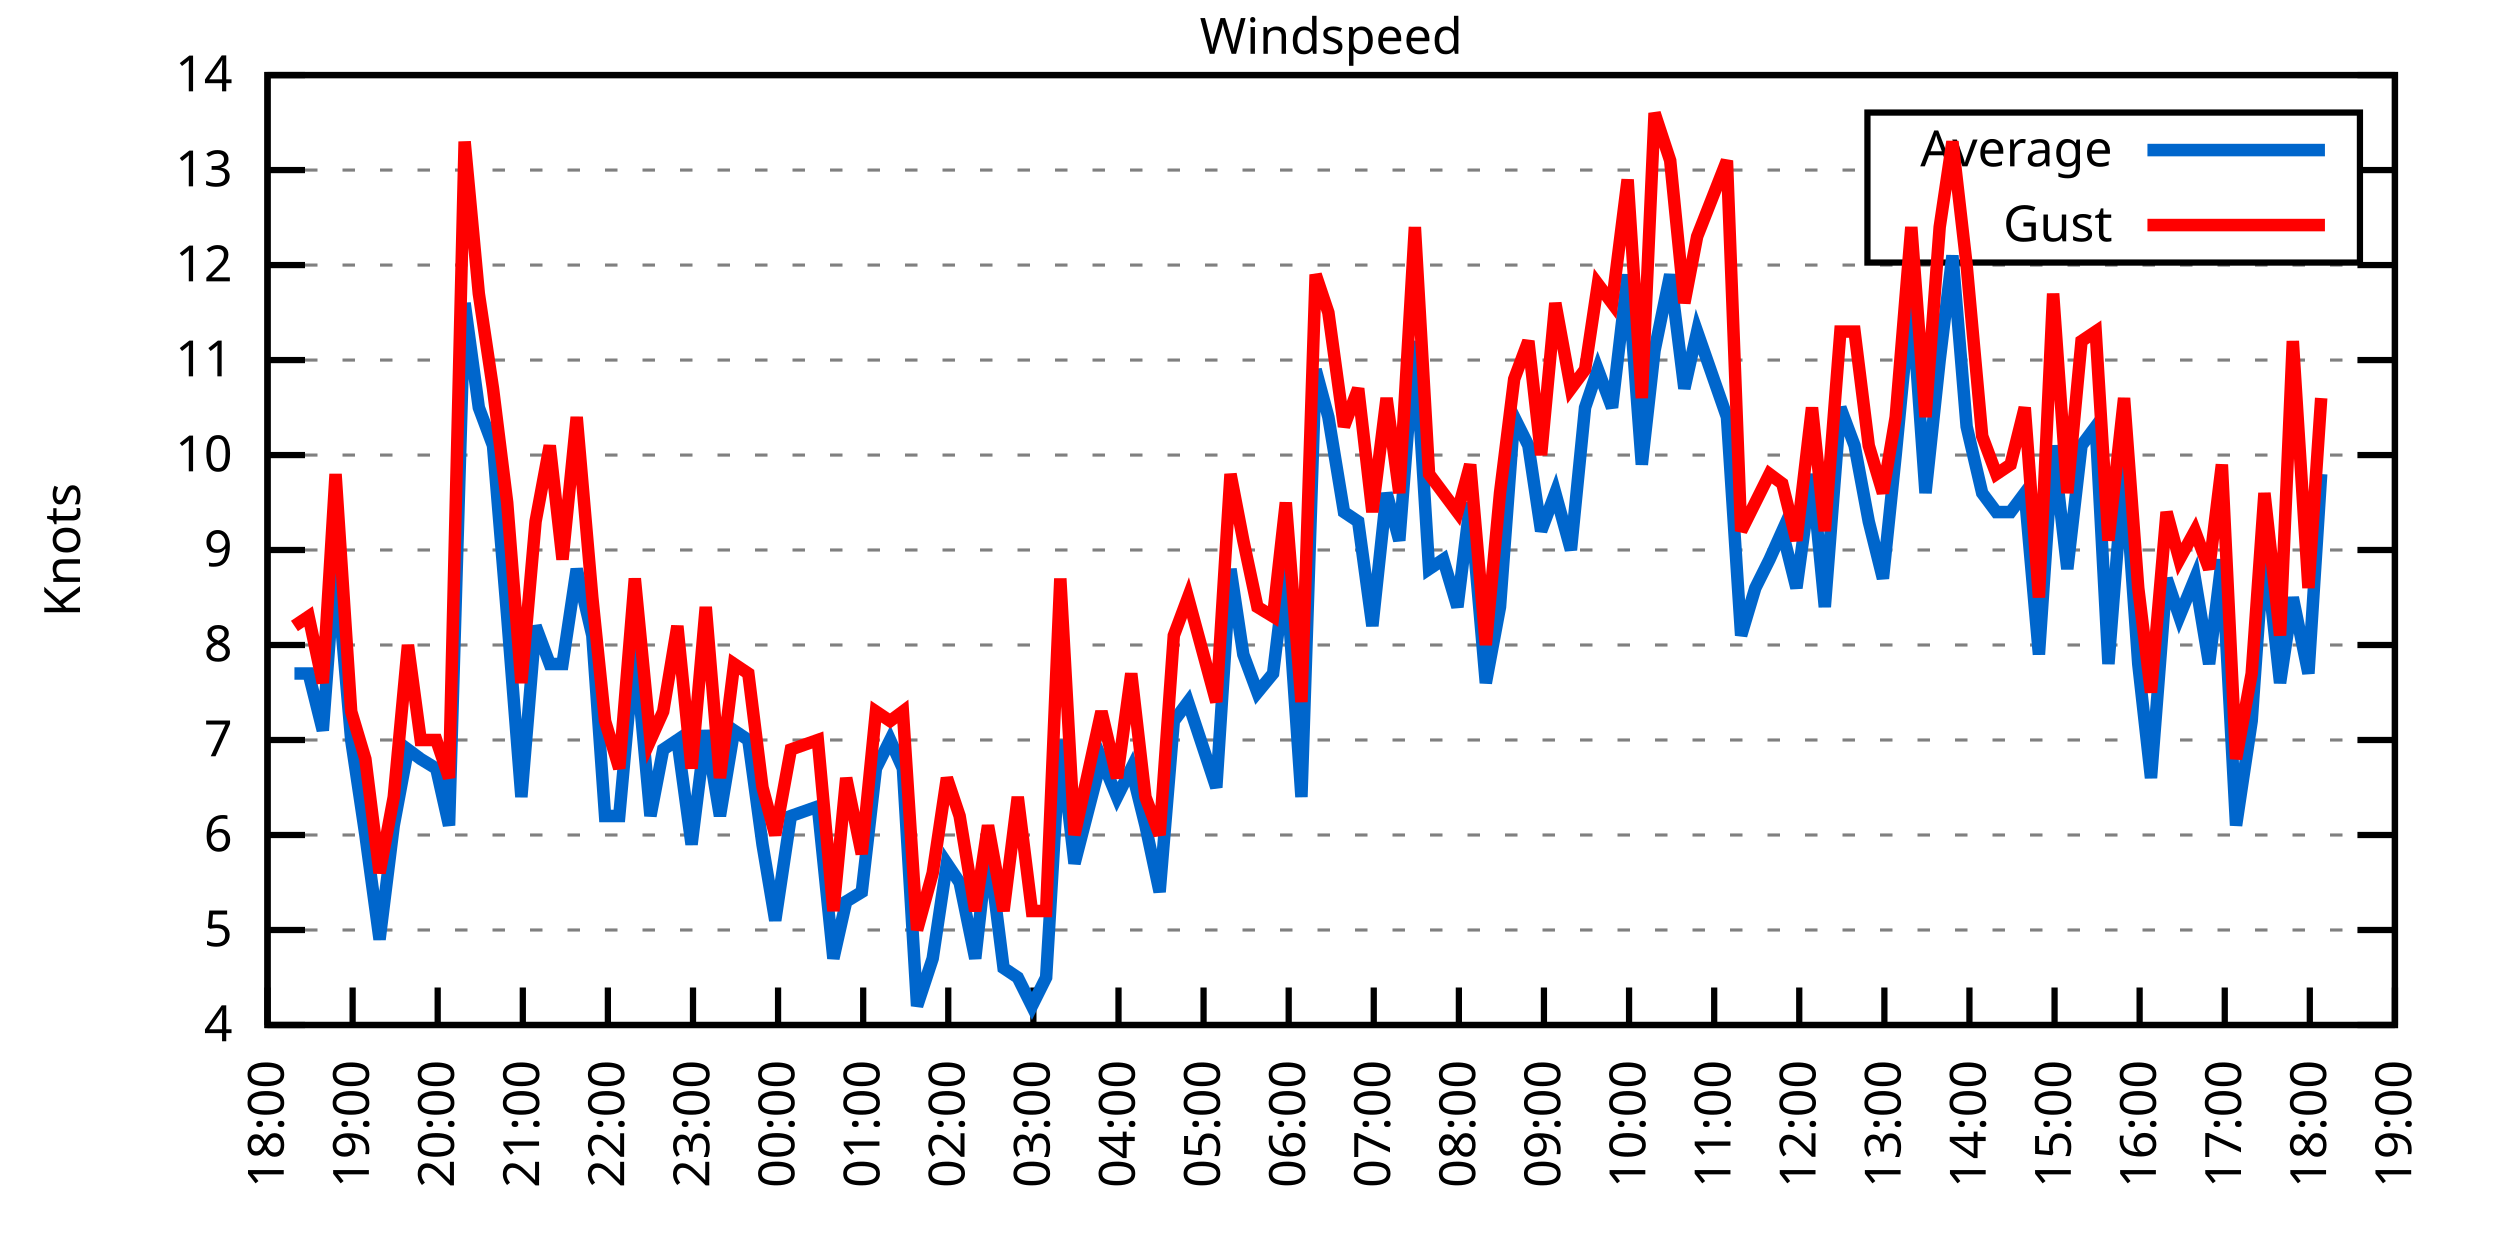
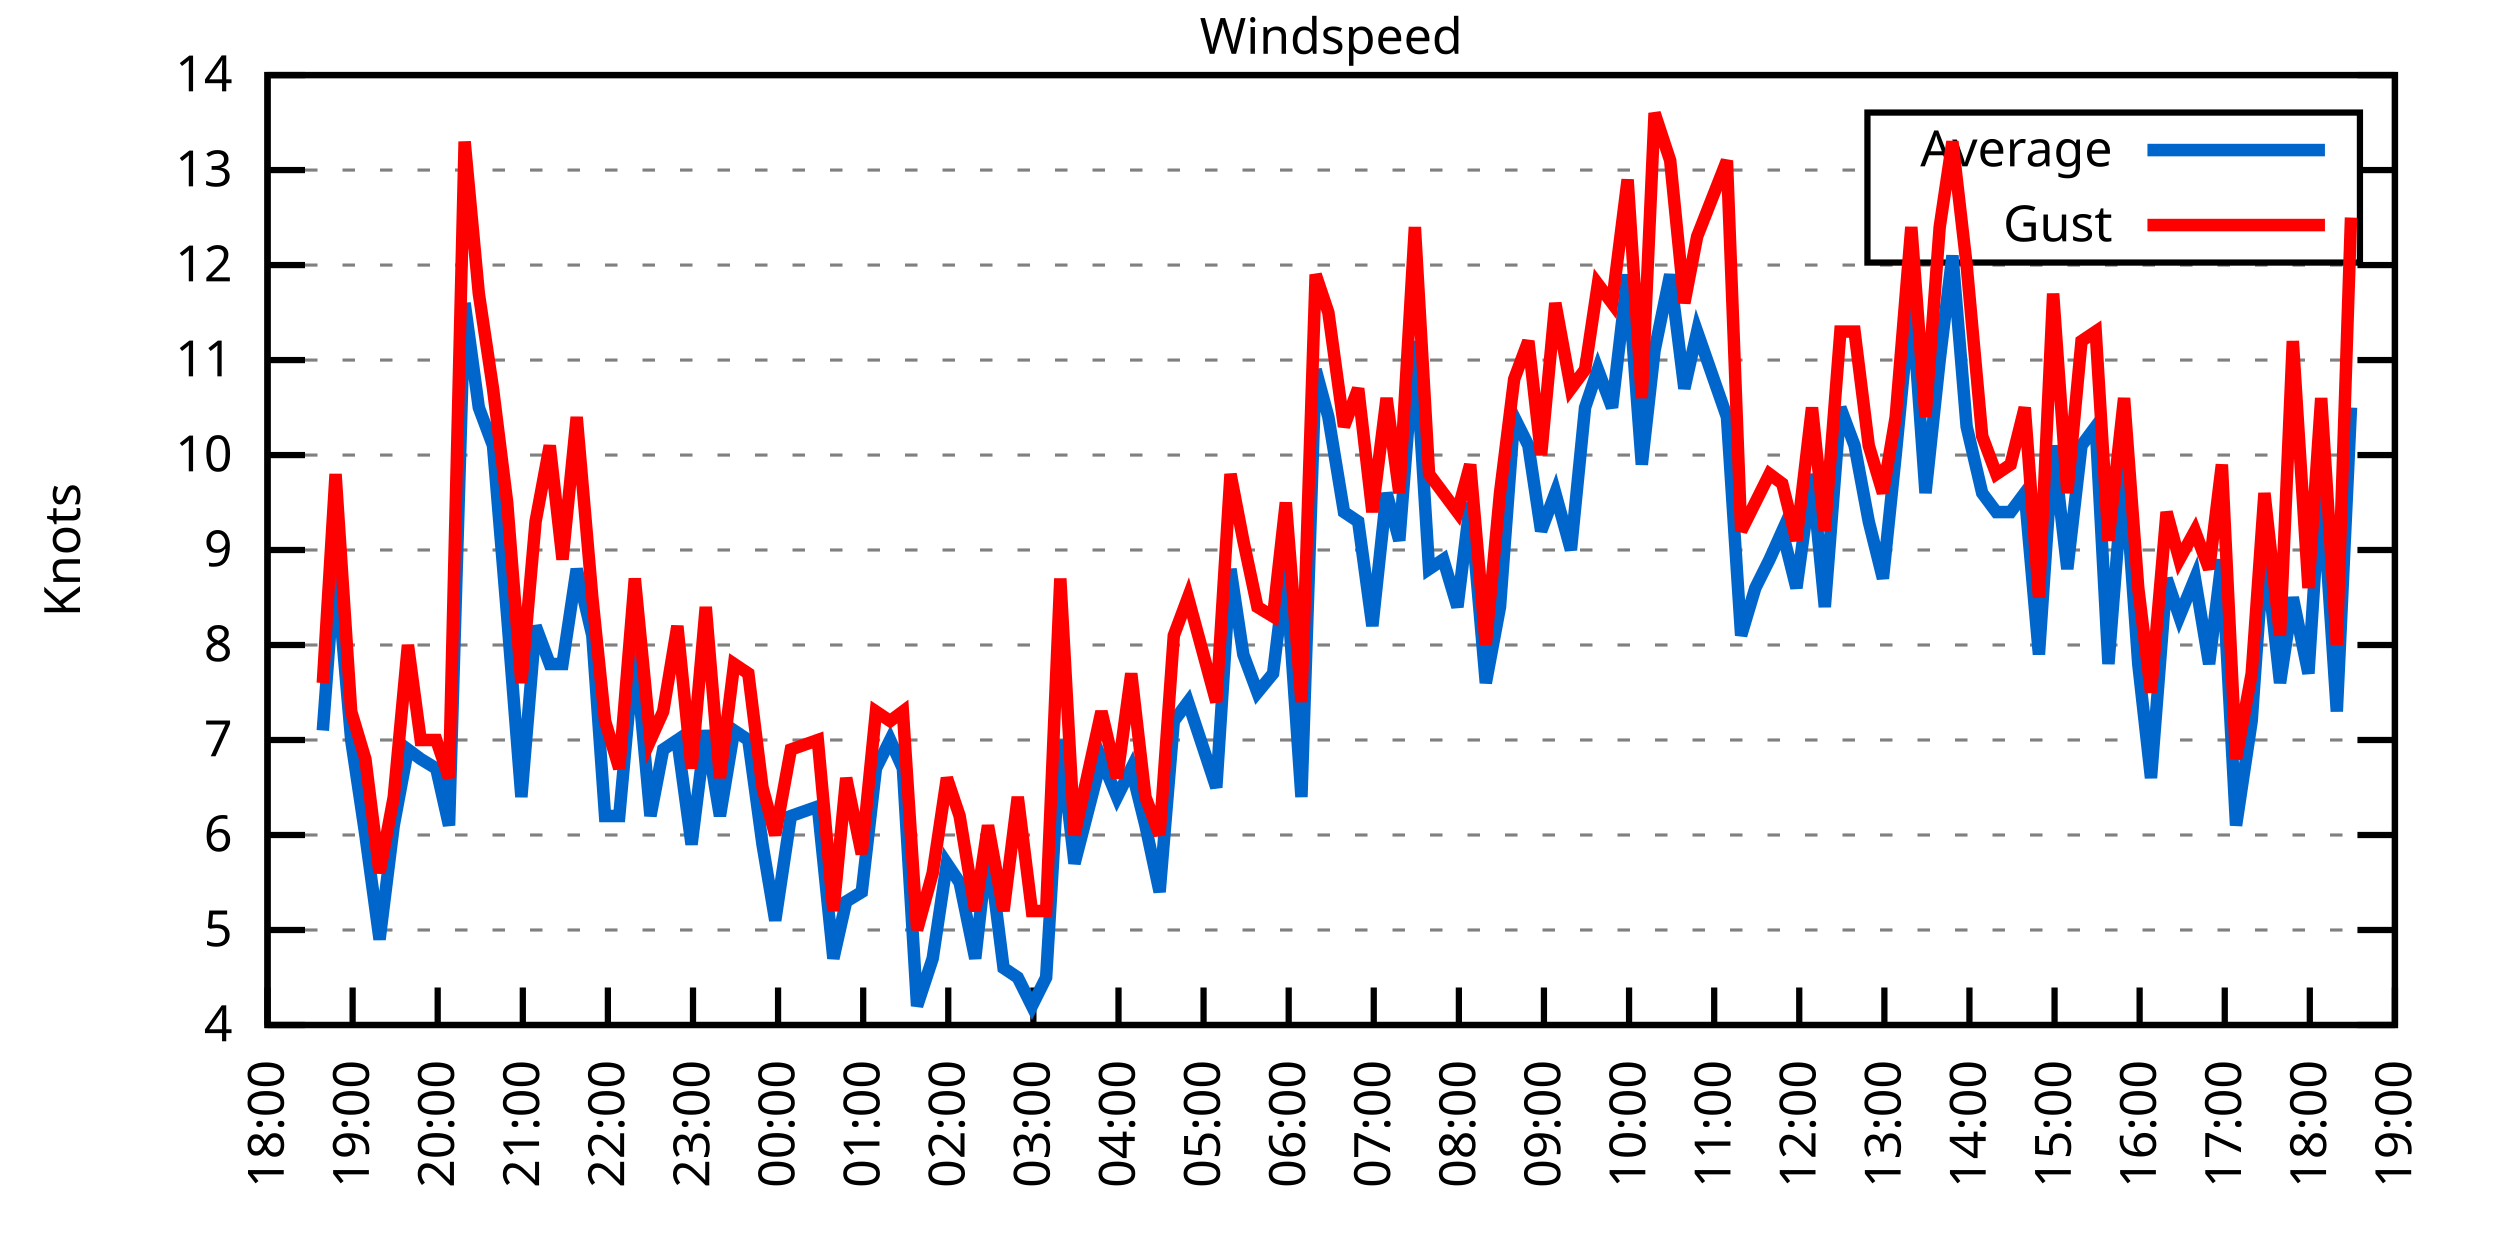
<svg xmlns="http://www.w3.org/2000/svg" xmlns:xlink="http://www.w3.org/1999/xlink" width="400" height="200" viewBox="0 0 400 200">
  <g id="gnuplot_canvas">
    <rect x="0" y="0" width="400" height="200" fill="none" />
    <defs>
      <circle id="gpDot" r="0.5" stroke-width="0.5" stroke="currentColor" />
      <path id="gpPt0" stroke-width="0.333" stroke="currentColor" d="M-1,0 h2 M0,-1 v2" />
      <path id="gpPt1" stroke-width="0.333" stroke="currentColor" d="M-1,-1 L1,1 M1,-1 L-1,1" />
      <path id="gpPt2" stroke-width="0.333" stroke="currentColor" d="M-1,0 L1,0 M0,-1 L0,1 M-1,-1 L1,1 M-1,1 L1,-1" />
      <rect id="gpPt3" stroke-width="0.333" stroke="currentColor" x="-1" y="-1" width="2" height="2" />
      <rect id="gpPt4" stroke-width="0.333" stroke="currentColor" fill="currentColor" x="-1" y="-1" width="2" height="2" />
      <circle id="gpPt5" stroke-width="0.333" stroke="currentColor" cx="0" cy="0" r="1" />
      <use xlink:href="#gpPt5" id="gpPt6" fill="currentColor" stroke="none" />
      <path id="gpPt7" stroke-width="0.333" stroke="currentColor" d="M0,-1.33 L-1.33,0.67 L1.33,0.67 z" />
      <use xlink:href="#gpPt7" id="gpPt8" fill="currentColor" stroke="none" />
      <use xlink:href="#gpPt7" id="gpPt9" stroke="currentColor" transform="rotate(180)" />
      <use xlink:href="#gpPt9" id="gpPt10" fill="currentColor" stroke="none" />
      <use xlink:href="#gpPt3" id="gpPt11" stroke="currentColor" transform="rotate(45)" />
      <use xlink:href="#gpPt11" id="gpPt12" fill="currentColor" stroke="none" />
      <path id="gpPt13" stroke-width="0.333" stroke="currentColor" d="M0,1.330 L1.265,0.411 L0.782,-1.067 L-0.782,-1.076 L-1.265,0.411 z" />
      <use xlink:href="#gpPt13" id="gpPt14" fill="currentColor" stroke="none" />
      <filter id="textbox" filterUnits="objectBoundingBox" x="0" y="0" height="1" width="1">
        <feFlood flood-color="white" flood-opacity="1" result="bgnd" />
        <feComposite in="SourceGraphic" in2="bgnd" operator="atop" />
      </filter>
      <filter id="greybox" filterUnits="objectBoundingBox" x="0" y="0" height="1" width="1">
        <feFlood flood-color="lightgrey" flood-opacity="1" result="grey" />
        <feComposite in="SourceGraphic" in2="grey" operator="atop" />
      </filter>
    </defs>
    <g fill="none" color="white" stroke="currentColor" stroke-width="1.00" stroke-linecap="butt" stroke-linejoin="miter">
</g>
    <g fill="none" color="black" stroke="currentColor" stroke-width="1.00" stroke-linecap="butt" stroke-linejoin="miter">
      <g stroke="none" shape-rendering="crispEdges">
        <polygon fill="rgb(255, 255, 255)" points="42.80,164.00 383.18,164.00 383.18,12.02 42.80,12.02 " />
      </g>
    </g>
    <g fill="none" color="black" stroke="currentColor" stroke-width="1.00" stroke-linecap="butt" stroke-linejoin="miter">
</g>
    <g fill="none" color="black" stroke="black" stroke-width="0.50" stroke-linecap="butt" stroke-linejoin="miter">
</g>
    <g fill="none" color="gray" stroke="currentColor" stroke-width="0.50" stroke-linecap="butt" stroke-linejoin="miter">
      <path stroke="gray" stroke-dasharray="2,4" class="gridline" d="M42.80,164.00 L383.19,164.00  " />
    </g>
    <g fill="none" color="gray" stroke="gray" stroke-width="1.00" stroke-linecap="butt" stroke-linejoin="miter">
</g>
    <g fill="none" color="black" stroke="currentColor" stroke-width="1.00" stroke-linecap="butt" stroke-linejoin="miter">
      <path stroke="black" d="M42.80,164.00 L48.80,164.00 M383.19,164.00 L377.19,164.00  " />
      <g transform="translate(37.20,166.60)" stroke="none" fill="black" font-family="Sans" font-size="8.00" text-anchor="end">
        <text>
          <tspan font-family="Sans"> 4</tspan>
        </text>
      </g>
    </g>
    <g fill="none" color="black" stroke="currentColor" stroke-width="1.00" stroke-linecap="butt" stroke-linejoin="miter">
</g>
    <g fill="none" color="black" stroke="black" stroke-width="0.50" stroke-linecap="butt" stroke-linejoin="miter">
</g>
    <g fill="none" color="gray" stroke="currentColor" stroke-width="0.50" stroke-linecap="butt" stroke-linejoin="miter">
      <path stroke="gray" stroke-dasharray="2,4" class="gridline" d="M42.80,148.80 L383.19,148.80  " />
    </g>
    <g fill="none" color="gray" stroke="gray" stroke-width="1.00" stroke-linecap="butt" stroke-linejoin="miter">
</g>
    <g fill="none" color="black" stroke="currentColor" stroke-width="1.00" stroke-linecap="butt" stroke-linejoin="miter">
      <path stroke="black" d="M42.80,148.80 L48.80,148.80 M383.19,148.80 L377.19,148.80  " />
      <g transform="translate(37.20,151.40)" stroke="none" fill="black" font-family="Sans" font-size="8.00" text-anchor="end">
        <text>
          <tspan font-family="Sans"> 5</tspan>
        </text>
      </g>
    </g>
    <g fill="none" color="black" stroke="currentColor" stroke-width="1.00" stroke-linecap="butt" stroke-linejoin="miter">
</g>
    <g fill="none" color="black" stroke="black" stroke-width="0.50" stroke-linecap="butt" stroke-linejoin="miter">
</g>
    <g fill="none" color="gray" stroke="currentColor" stroke-width="0.50" stroke-linecap="butt" stroke-linejoin="miter">
      <path stroke="gray" stroke-dasharray="2,4" class="gridline" d="M42.80,133.60 L383.19,133.60  " />
    </g>
    <g fill="none" color="gray" stroke="gray" stroke-width="1.00" stroke-linecap="butt" stroke-linejoin="miter">
</g>
    <g fill="none" color="black" stroke="currentColor" stroke-width="1.00" stroke-linecap="butt" stroke-linejoin="miter">
      <path stroke="black" d="M42.80,133.60 L48.80,133.60 M383.19,133.60 L377.19,133.60  " />
      <g transform="translate(37.20,136.20)" stroke="none" fill="black" font-family="Sans" font-size="8.00" text-anchor="end">
        <text>
          <tspan font-family="Sans"> 6</tspan>
        </text>
      </g>
    </g>
    <g fill="none" color="black" stroke="currentColor" stroke-width="1.00" stroke-linecap="butt" stroke-linejoin="miter">
</g>
    <g fill="none" color="black" stroke="black" stroke-width="0.50" stroke-linecap="butt" stroke-linejoin="miter">
</g>
    <g fill="none" color="gray" stroke="currentColor" stroke-width="0.50" stroke-linecap="butt" stroke-linejoin="miter">
      <path stroke="gray" stroke-dasharray="2,4" class="gridline" d="M42.80,118.40 L383.19,118.40  " />
    </g>
    <g fill="none" color="gray" stroke="gray" stroke-width="1.00" stroke-linecap="butt" stroke-linejoin="miter">
</g>
    <g fill="none" color="black" stroke="currentColor" stroke-width="1.00" stroke-linecap="butt" stroke-linejoin="miter">
      <path stroke="black" d="M42.80,118.40 L48.80,118.40 M383.19,118.40 L377.19,118.40  " />
      <g transform="translate(37.20,121.00)" stroke="none" fill="black" font-family="Sans" font-size="8.00" text-anchor="end">
        <text>
          <tspan font-family="Sans"> 7</tspan>
        </text>
      </g>
    </g>
    <g fill="none" color="black" stroke="currentColor" stroke-width="1.00" stroke-linecap="butt" stroke-linejoin="miter">
</g>
    <g fill="none" color="black" stroke="black" stroke-width="0.50" stroke-linecap="butt" stroke-linejoin="miter">
</g>
    <g fill="none" color="gray" stroke="currentColor" stroke-width="0.50" stroke-linecap="butt" stroke-linejoin="miter">
      <path stroke="gray" stroke-dasharray="2,4" class="gridline" d="M42.80,103.20 L383.19,103.20  " />
    </g>
    <g fill="none" color="gray" stroke="gray" stroke-width="1.00" stroke-linecap="butt" stroke-linejoin="miter">
</g>
    <g fill="none" color="black" stroke="currentColor" stroke-width="1.00" stroke-linecap="butt" stroke-linejoin="miter">
      <path stroke="black" d="M42.80,103.20 L48.80,103.20 M383.19,103.20 L377.19,103.20  " />
      <g transform="translate(37.20,105.80)" stroke="none" fill="black" font-family="Sans" font-size="8.00" text-anchor="end">
        <text>
          <tspan font-family="Sans"> 8</tspan>
        </text>
      </g>
    </g>
    <g fill="none" color="black" stroke="currentColor" stroke-width="1.00" stroke-linecap="butt" stroke-linejoin="miter">
</g>
    <g fill="none" color="black" stroke="black" stroke-width="0.50" stroke-linecap="butt" stroke-linejoin="miter">
</g>
    <g fill="none" color="gray" stroke="currentColor" stroke-width="0.50" stroke-linecap="butt" stroke-linejoin="miter">
      <path stroke="gray" stroke-dasharray="2,4" class="gridline" d="M42.80,88.00 L383.19,88.00  " />
    </g>
    <g fill="none" color="gray" stroke="gray" stroke-width="1.00" stroke-linecap="butt" stroke-linejoin="miter">
</g>
    <g fill="none" color="black" stroke="currentColor" stroke-width="1.00" stroke-linecap="butt" stroke-linejoin="miter">
      <path stroke="black" d="M42.80,88.00 L48.80,88.00 M383.19,88.00 L377.19,88.00  " />
      <g transform="translate(37.20,90.60)" stroke="none" fill="black" font-family="Sans" font-size="8.00" text-anchor="end">
        <text>
          <tspan font-family="Sans"> 9</tspan>
        </text>
      </g>
    </g>
    <g fill="none" color="black" stroke="currentColor" stroke-width="1.00" stroke-linecap="butt" stroke-linejoin="miter">
</g>
    <g fill="none" color="black" stroke="black" stroke-width="0.50" stroke-linecap="butt" stroke-linejoin="miter">
</g>
    <g fill="none" color="gray" stroke="currentColor" stroke-width="0.50" stroke-linecap="butt" stroke-linejoin="miter">
      <path stroke="gray" stroke-dasharray="2,4" class="gridline" d="M42.80,72.81 L383.19,72.81  " />
    </g>
    <g fill="none" color="gray" stroke="gray" stroke-width="1.00" stroke-linecap="butt" stroke-linejoin="miter">
</g>
    <g fill="none" color="black" stroke="currentColor" stroke-width="1.00" stroke-linecap="butt" stroke-linejoin="miter">
      <path stroke="black" d="M42.80,72.81 L48.80,72.81 M383.19,72.81 L377.19,72.81  " />
      <g transform="translate(37.20,75.41)" stroke="none" fill="black" font-family="Sans" font-size="8.00" text-anchor="end">
        <text>
          <tspan font-family="Sans"> 10</tspan>
        </text>
      </g>
    </g>
    <g fill="none" color="black" stroke="currentColor" stroke-width="1.00" stroke-linecap="butt" stroke-linejoin="miter">
</g>
    <g fill="none" color="black" stroke="black" stroke-width="0.50" stroke-linecap="butt" stroke-linejoin="miter">
</g>
    <g fill="none" color="gray" stroke="currentColor" stroke-width="0.50" stroke-linecap="butt" stroke-linejoin="miter">
      <path stroke="gray" stroke-dasharray="2,4" class="gridline" d="M42.80,57.61 L383.19,57.61  " />
    </g>
    <g fill="none" color="gray" stroke="gray" stroke-width="1.00" stroke-linecap="butt" stroke-linejoin="miter">
</g>
    <g fill="none" color="black" stroke="currentColor" stroke-width="1.00" stroke-linecap="butt" stroke-linejoin="miter">
      <path stroke="black" d="M42.80,57.61 L48.80,57.61 M383.19,57.61 L377.19,57.61  " />
      <g transform="translate(37.20,60.21)" stroke="none" fill="black" font-family="Sans" font-size="8.00" text-anchor="end">
        <text>
          <tspan font-family="Sans"> 11</tspan>
        </text>
      </g>
    </g>
    <g fill="none" color="black" stroke="currentColor" stroke-width="1.00" stroke-linecap="butt" stroke-linejoin="miter">
</g>
    <g fill="none" color="black" stroke="black" stroke-width="0.50" stroke-linecap="butt" stroke-linejoin="miter">
</g>
    <g fill="none" color="gray" stroke="currentColor" stroke-width="0.50" stroke-linecap="butt" stroke-linejoin="miter">
      <path stroke="gray" stroke-dasharray="2,4" class="gridline" d="M42.80,42.41 L383.19,42.41  " />
    </g>
    <g fill="none" color="gray" stroke="gray" stroke-width="1.00" stroke-linecap="butt" stroke-linejoin="miter">
</g>
    <g fill="none" color="black" stroke="currentColor" stroke-width="1.00" stroke-linecap="butt" stroke-linejoin="miter">
      <path stroke="black" d="M42.80,42.41 L48.80,42.41 M383.19,42.41 L377.19,42.41  " />
      <g transform="translate(37.20,45.01)" stroke="none" fill="black" font-family="Sans" font-size="8.00" text-anchor="end">
        <text>
          <tspan font-family="Sans"> 12</tspan>
        </text>
      </g>
    </g>
    <g fill="none" color="black" stroke="currentColor" stroke-width="1.00" stroke-linecap="butt" stroke-linejoin="miter">
</g>
    <g fill="none" color="black" stroke="black" stroke-width="0.50" stroke-linecap="butt" stroke-linejoin="miter">
</g>
    <g fill="none" color="gray" stroke="currentColor" stroke-width="0.50" stroke-linecap="butt" stroke-linejoin="miter">
      <path stroke="gray" stroke-dasharray="2,4" class="gridline" d="M42.80,27.21 L298.79,27.21 M377.59,27.21 L383.19,27.21  " />
    </g>
    <g fill="none" color="gray" stroke="gray" stroke-width="1.00" stroke-linecap="butt" stroke-linejoin="miter">
</g>
    <g fill="none" color="black" stroke="currentColor" stroke-width="1.00" stroke-linecap="butt" stroke-linejoin="miter">
      <path stroke="black" d="M42.80,27.21 L48.80,27.21 M383.19,27.21 L377.19,27.21  " />
      <g transform="translate(37.20,29.81)" stroke="none" fill="black" font-family="Sans" font-size="8.00" text-anchor="end">
        <text>
          <tspan font-family="Sans"> 13</tspan>
        </text>
      </g>
    </g>
    <g fill="none" color="black" stroke="currentColor" stroke-width="1.00" stroke-linecap="butt" stroke-linejoin="miter">
</g>
    <g fill="none" color="black" stroke="black" stroke-width="0.50" stroke-linecap="butt" stroke-linejoin="miter">
</g>
    <g fill="none" color="gray" stroke="currentColor" stroke-width="0.50" stroke-linecap="butt" stroke-linejoin="miter">
      <path stroke="gray" stroke-dasharray="2,4" class="gridline" d="M42.80,12.01 L383.19,12.01  " />
    </g>
    <g fill="none" color="gray" stroke="gray" stroke-width="1.00" stroke-linecap="butt" stroke-linejoin="miter">
</g>
    <g fill="none" color="black" stroke="currentColor" stroke-width="1.00" stroke-linecap="butt" stroke-linejoin="miter">
      <path stroke="black" d="M42.80,12.01 L48.80,12.01 M383.19,12.01 L377.19,12.01  " />
      <g transform="translate(37.20,14.61)" stroke="none" fill="black" font-family="Sans" font-size="8.00" text-anchor="end">
        <text>
          <tspan font-family="Sans"> 14</tspan>
        </text>
      </g>
    </g>
    <g fill="none" color="black" stroke="currentColor" stroke-width="1.00" stroke-linecap="butt" stroke-linejoin="miter">
      <path stroke="black" d="M42.80,164.00 L42.80,158.00  " />
      <g transform="translate(45.40,169.60) rotate(270.00)" stroke="none" fill="black" font-family="Sans" font-size="8.00" text-anchor="end">
        <text>
          <tspan font-family="Sans">18:00</tspan>
        </text>
      </g>
    </g>
    <g fill="none" color="black" stroke="currentColor" stroke-width="1.00" stroke-linecap="butt" stroke-linejoin="miter">
      <path stroke="black" d="M56.42,164.00 L56.42,158.00  " />
      <g transform="translate(59.02,169.60) rotate(270.00)" stroke="none" fill="black" font-family="Sans" font-size="8.00" text-anchor="end">
        <text>
          <tspan font-family="Sans">19:00</tspan>
        </text>
      </g>
    </g>
    <g fill="none" color="black" stroke="currentColor" stroke-width="1.00" stroke-linecap="butt" stroke-linejoin="miter">
      <path stroke="black" d="M70.03,164.00 L70.03,158.00  " />
      <g transform="translate(72.63,169.60) rotate(270.00)" stroke="none" fill="black" font-family="Sans" font-size="8.00" text-anchor="end">
        <text>
          <tspan font-family="Sans">20:00</tspan>
        </text>
      </g>
    </g>
    <g fill="none" color="black" stroke="currentColor" stroke-width="1.00" stroke-linecap="butt" stroke-linejoin="miter">
      <path stroke="black" d="M83.65,164.00 L83.65,158.00  " />
      <g transform="translate(86.25,169.60) rotate(270.00)" stroke="none" fill="black" font-family="Sans" font-size="8.00" text-anchor="end">
        <text>
          <tspan font-family="Sans">21:00</tspan>
        </text>
      </g>
    </g>
    <g fill="none" color="black" stroke="currentColor" stroke-width="1.00" stroke-linecap="butt" stroke-linejoin="miter">
      <path stroke="black" d="M97.26,164.00 L97.26,158.00  " />
      <g transform="translate(99.86,169.60) rotate(270.00)" stroke="none" fill="black" font-family="Sans" font-size="8.00" text-anchor="end">
        <text>
          <tspan font-family="Sans">22:00</tspan>
        </text>
      </g>
    </g>
    <g fill="none" color="black" stroke="currentColor" stroke-width="1.00" stroke-linecap="butt" stroke-linejoin="miter">
      <path stroke="black" d="M110.88,164.00 L110.88,158.00  " />
      <g transform="translate(113.48,169.60) rotate(270.00)" stroke="none" fill="black" font-family="Sans" font-size="8.00" text-anchor="end">
        <text>
          <tspan font-family="Sans">23:00</tspan>
        </text>
      </g>
    </g>
    <g fill="none" color="black" stroke="currentColor" stroke-width="1.00" stroke-linecap="butt" stroke-linejoin="miter">
      <path stroke="black" d="M124.49,164.00 L124.49,158.00  " />
      <g transform="translate(127.09,169.60) rotate(270.00)" stroke="none" fill="black" font-family="Sans" font-size="8.00" text-anchor="end">
        <text>
          <tspan font-family="Sans">00:00</tspan>
        </text>
      </g>
    </g>
    <g fill="none" color="black" stroke="currentColor" stroke-width="1.00" stroke-linecap="butt" stroke-linejoin="miter">
      <path stroke="black" d="M138.11,164.00 L138.11,158.00  " />
      <g transform="translate(140.71,169.60) rotate(270.00)" stroke="none" fill="black" font-family="Sans" font-size="8.00" text-anchor="end">
        <text>
          <tspan font-family="Sans">01:00</tspan>
        </text>
      </g>
    </g>
    <g fill="none" color="black" stroke="currentColor" stroke-width="1.00" stroke-linecap="butt" stroke-linejoin="miter">
      <path stroke="black" d="M151.72,164.00 L151.72,158.00  " />
      <g transform="translate(154.32,169.60) rotate(270.00)" stroke="none" fill="black" font-family="Sans" font-size="8.00" text-anchor="end">
        <text>
          <tspan font-family="Sans">02:00</tspan>
        </text>
      </g>
    </g>
    <g fill="none" color="black" stroke="currentColor" stroke-width="1.00" stroke-linecap="butt" stroke-linejoin="miter">
      <path stroke="black" d="M165.34,164.00 L165.34,158.00  " />
      <g transform="translate(167.94,169.60) rotate(270.00)" stroke="none" fill="black" font-family="Sans" font-size="8.00" text-anchor="end">
        <text>
          <tspan font-family="Sans">03:00</tspan>
        </text>
      </g>
    </g>
    <g fill="none" color="black" stroke="currentColor" stroke-width="1.00" stroke-linecap="butt" stroke-linejoin="miter">
      <path stroke="black" d="M178.96,164.00 L178.96,158.00  " />
      <g transform="translate(181.56,169.60) rotate(270.00)" stroke="none" fill="black" font-family="Sans" font-size="8.00" text-anchor="end">
        <text>
          <tspan font-family="Sans">04:00</tspan>
        </text>
      </g>
    </g>
    <g fill="none" color="black" stroke="currentColor" stroke-width="1.00" stroke-linecap="butt" stroke-linejoin="miter">
      <path stroke="black" d="M192.57,164.00 L192.57,158.00  " />
      <g transform="translate(195.17,169.60) rotate(270.00)" stroke="none" fill="black" font-family="Sans" font-size="8.00" text-anchor="end">
        <text>
          <tspan font-family="Sans">05:00</tspan>
        </text>
      </g>
    </g>
    <g fill="none" color="black" stroke="currentColor" stroke-width="1.00" stroke-linecap="butt" stroke-linejoin="miter">
      <path stroke="black" d="M206.19,164.00 L206.19,158.00  " />
      <g transform="translate(208.79,169.60) rotate(270.00)" stroke="none" fill="black" font-family="Sans" font-size="8.00" text-anchor="end">
        <text>
          <tspan font-family="Sans">06:00</tspan>
        </text>
      </g>
    </g>
    <g fill="none" color="black" stroke="currentColor" stroke-width="1.00" stroke-linecap="butt" stroke-linejoin="miter">
      <path stroke="black" d="M219.80,164.00 L219.80,158.00  " />
      <g transform="translate(222.40,169.60) rotate(270.00)" stroke="none" fill="black" font-family="Sans" font-size="8.00" text-anchor="end">
        <text>
          <tspan font-family="Sans">07:00</tspan>
        </text>
      </g>
    </g>
    <g fill="none" color="black" stroke="currentColor" stroke-width="1.00" stroke-linecap="butt" stroke-linejoin="miter">
      <path stroke="black" d="M233.42,164.00 L233.42,158.00  " />
      <g transform="translate(236.02,169.60) rotate(270.00)" stroke="none" fill="black" font-family="Sans" font-size="8.00" text-anchor="end">
        <text>
          <tspan font-family="Sans">08:00</tspan>
        </text>
      </g>
    </g>
    <g fill="none" color="black" stroke="currentColor" stroke-width="1.00" stroke-linecap="butt" stroke-linejoin="miter">
      <path stroke="black" d="M247.03,164.00 L247.03,158.00  " />
      <g transform="translate(249.63,169.60) rotate(270.00)" stroke="none" fill="black" font-family="Sans" font-size="8.00" text-anchor="end">
        <text>
          <tspan font-family="Sans">09:00</tspan>
        </text>
      </g>
    </g>
    <g fill="none" color="black" stroke="currentColor" stroke-width="1.00" stroke-linecap="butt" stroke-linejoin="miter">
      <path stroke="black" d="M260.65,164.00 L260.65,158.00  " />
      <g transform="translate(263.25,169.60) rotate(270.00)" stroke="none" fill="black" font-family="Sans" font-size="8.00" text-anchor="end">
        <text>
          <tspan font-family="Sans">10:00</tspan>
        </text>
      </g>
    </g>
    <g fill="none" color="black" stroke="currentColor" stroke-width="1.00" stroke-linecap="butt" stroke-linejoin="miter">
      <path stroke="black" d="M274.27,164.00 L274.27,158.00  " />
      <g transform="translate(276.87,169.60) rotate(270.00)" stroke="none" fill="black" font-family="Sans" font-size="8.00" text-anchor="end">
        <text>
          <tspan font-family="Sans">11:00</tspan>
        </text>
      </g>
    </g>
    <g fill="none" color="black" stroke="currentColor" stroke-width="1.00" stroke-linecap="butt" stroke-linejoin="miter">
      <path stroke="black" d="M287.88,164.00 L287.88,158.00  " />
      <g transform="translate(290.48,169.60) rotate(270.00)" stroke="none" fill="black" font-family="Sans" font-size="8.00" text-anchor="end">
        <text>
          <tspan font-family="Sans">12:00</tspan>
        </text>
      </g>
    </g>
    <g fill="none" color="black" stroke="currentColor" stroke-width="1.00" stroke-linecap="butt" stroke-linejoin="miter">
      <path stroke="black" d="M301.50,164.00 L301.50,158.00  " />
      <g transform="translate(304.10,169.60) rotate(270.00)" stroke="none" fill="black" font-family="Sans" font-size="8.00" text-anchor="end">
        <text>
          <tspan font-family="Sans">13:00</tspan>
        </text>
      </g>
    </g>
    <g fill="none" color="black" stroke="currentColor" stroke-width="1.00" stroke-linecap="butt" stroke-linejoin="miter">
      <path stroke="black" d="M315.11,164.00 L315.11,158.00  " />
      <g transform="translate(317.71,169.60) rotate(270.00)" stroke="none" fill="black" font-family="Sans" font-size="8.00" text-anchor="end">
        <text>
          <tspan font-family="Sans">14:00</tspan>
        </text>
      </g>
    </g>
    <g fill="none" color="black" stroke="currentColor" stroke-width="1.00" stroke-linecap="butt" stroke-linejoin="miter">
      <path stroke="black" d="M328.73,164.00 L328.73,158.00  " />
      <g transform="translate(331.33,169.60) rotate(270.00)" stroke="none" fill="black" font-family="Sans" font-size="8.00" text-anchor="end">
        <text>
          <tspan font-family="Sans">15:00</tspan>
        </text>
      </g>
    </g>
    <g fill="none" color="black" stroke="currentColor" stroke-width="1.00" stroke-linecap="butt" stroke-linejoin="miter">
      <path stroke="black" d="M342.34,164.00 L342.34,158.00  " />
      <g transform="translate(344.94,169.60) rotate(270.00)" stroke="none" fill="black" font-family="Sans" font-size="8.00" text-anchor="end">
        <text>
          <tspan font-family="Sans">16:00</tspan>
        </text>
      </g>
    </g>
    <g fill="none" color="black" stroke="currentColor" stroke-width="1.00" stroke-linecap="butt" stroke-linejoin="miter">
      <path stroke="black" d="M355.96,164.00 L355.96,158.00  " />
      <g transform="translate(358.56,169.60) rotate(270.00)" stroke="none" fill="black" font-family="Sans" font-size="8.00" text-anchor="end">
        <text>
          <tspan font-family="Sans">17:00</tspan>
        </text>
      </g>
    </g>
    <g fill="none" color="black" stroke="currentColor" stroke-width="1.00" stroke-linecap="butt" stroke-linejoin="miter">
      <path stroke="black" d="M369.57,164.00 L369.57,158.00  " />
      <g transform="translate(372.17,169.60) rotate(270.00)" stroke="none" fill="black" font-family="Sans" font-size="8.00" text-anchor="end">
        <text>
          <tspan font-family="Sans">18:00</tspan>
        </text>
      </g>
    </g>
    <g fill="none" color="black" stroke="currentColor" stroke-width="1.00" stroke-linecap="butt" stroke-linejoin="miter">
      <path stroke="black" d="M383.19,164.00 L383.19,158.00  " />
      <g transform="translate(385.79,169.60) rotate(270.00)" stroke="none" fill="black" font-family="Sans" font-size="8.00" text-anchor="end">
        <text>
          <tspan font-family="Sans">19:00</tspan>
        </text>
      </g>
    </g>
    <g fill="none" color="black" stroke="currentColor" stroke-width="1.00" stroke-linecap="butt" stroke-linejoin="miter">
</g>
    <g fill="none" color="black" stroke="currentColor" stroke-width="1.00" stroke-linecap="butt" stroke-linejoin="miter">
      <path stroke="black" d="M42.80,12.01 L42.80,164.00 L383.19,164.00 L383.19,12.01 L42.80,12.01 Z  " />
    </g>
    <g fill="none" color="black" stroke="currentColor" stroke-width="1.00" stroke-linecap="butt" stroke-linejoin="miter">
</g>
    <g fill="none" color="black" stroke="currentColor" stroke-width="1.00" stroke-linecap="butt" stroke-linejoin="miter">
      <path stroke="black" d="M298.79,42.01 L298.79,18.01 L377.59,18.01 L377.59,42.01 L298.79,42.01 Z  " />
    </g>
    <g id="Windspeed_plot_1">
      <g fill="none" color="white" stroke="black" stroke-width="2.00" stroke-linecap="butt" stroke-linejoin="miter">
</g>
      <g fill="none" color="black" stroke="currentColor" stroke-width="2.00" stroke-linecap="butt" stroke-linejoin="miter">
        <g transform="translate(337.99,26.61)" stroke="none" fill="black" font-family="Sans" font-size="8.00" text-anchor="end">
          <text>
            <tspan font-family="Sans">Average</tspan>
          </text>
        </g>
      </g>
      <g fill="none" color="black" stroke="currentColor" stroke-width="2.00" stroke-linecap="butt" stroke-linejoin="miter">
-         <path stroke="rgb(  0, 102, 204)" d="M343.59,24.01 L371.99,24.01 M47.11,107.76 L49.38,107.76 L51.65,116.88 L53.69,89.52 L56.19,118.40 L58.46,133.60   L60.73,150.32 L63.00,132.08 L65.27,119.92 L67.31,121.44 L69.80,122.96 L71.85,132.08 L74.34,48.49 L76.61,65.21   L78.88,71.29 L81.15,98.64 L83.42,127.52 L85.69,100.16 L87.96,106.24 L90.00,106.24 L92.27,91.04 L94.77,101.68   L96.81,130.56 L99.08,130.56 L101.57,103.20 L104.07,130.56 L106.11,119.92 L108.38,118.40 L110.65,135.12 L112.92,116.88   L115.19,130.56 L117.46,116.88 L119.73,118.40 L122.00,135.12 L124.04,147.28 L126.54,130.56 L130.85,129.04 L133.34,153.36   L135.39,144.24 L137.88,142.72 L140.15,122.96 L142.42,118.40 L144.46,122.96 L146.73,160.96 L149.23,153.36 L151.50,138.16   L153.54,141.20 L156.04,153.36 L158.08,135.12 L160.57,154.88 L162.84,156.40 L165.11,160.96 L167.38,156.40 L169.65,118.40   L171.92,138.16 L176.23,121.44 L178.73,127.52 L181.00,122.96 L183.27,132.08 L185.54,142.72 L187.81,115.36 L190.08,112.32   L194.61,126.00 L196.88,91.04 L198.93,104.72 L201.19,110.80 L203.69,107.76 L205.73,91.04 L208.23,127.52 L210.50,59.13   L212.54,66.73 L215.04,81.93 L217.31,83.45 L219.58,100.16 L221.85,78.89 L223.89,86.49 L226.38,54.57 L228.65,91.04   L230.92,89.52 L233.19,97.12 L235.23,80.41 L237.73,109.28 L240.00,97.12 L242.27,66.73 L244.54,71.29 L246.58,84.97   L248.85,78.89 L251.35,88.00 L253.61,65.21 L255.66,59.13 L257.93,65.21 L260.42,43.93 L262.69,74.33 L264.73,56.09   L267.23,43.93 L269.50,62.17 L271.54,53.05 L276.31,66.73 L278.58,101.68 L280.85,94.08 L283.12,89.52 L285.16,84.97   L287.43,94.08 L289.92,75.85 L291.97,97.12 L294.46,65.21 L296.73,71.29 L299.00,83.45 L301.27,92.56 L303.31,72.81   L305.81,46.97 L308.08,78.89 L310.35,57.61 L312.39,40.89 L314.66,68.25 L317.15,78.89 L319.42,81.93 L321.69,81.93   L323.96,78.89 L326.23,104.72 L328.50,71.29 L330.77,91.04 L333.04,71.29 L335.31,68.25 L337.35,106.24 L339.85,74.33   L342.12,106.24 L344.16,124.48 L346.65,92.56 L348.70,98.64 L351.19,92.56 L353.46,106.24 L355.50,89.52 L357.77,132.08   L360.27,115.36 L362.31,86.49 L364.81,109.28 L366.85,95.60 L369.35,107.76 L371.39,75.85  " />
+         <path stroke="rgb(  0, 102, 204)" d="M343.59,24.01 L371.99,24.01 M51.65,116.88 L53.69,89.52 L56.19,118.40 L58.46,133.60 L60.73,150.32 L63.00,132.08   L65.27,119.92 L67.31,121.44 L69.80,122.96 L71.85,132.08 L74.34,48.49 L76.61,65.21 L78.88,71.29 L81.15,98.64   L83.42,127.52 L85.69,100.16 L87.96,106.24 L90.00,106.24 L92.27,91.04 L94.77,101.68 L96.81,130.56 L99.08,130.56   L101.57,103.20 L104.07,130.56 L106.11,119.92 L108.38,118.40 L110.65,135.12 L112.92,116.88 L115.19,130.56 L117.46,116.88   L119.73,118.40 L122.00,135.12 L124.04,147.28 L126.54,130.56 L130.85,129.04 L133.34,153.36 L135.39,144.24 L137.88,142.72   L140.15,122.96 L142.42,118.40 L144.46,122.96 L146.73,160.96 L149.23,153.36 L151.50,138.16 L153.54,141.20 L156.04,153.36   L158.08,135.12 L160.57,154.88 L162.84,156.40 L165.11,160.96 L167.38,156.40 L169.65,118.40 L171.92,138.16 L176.23,121.44   L178.73,127.52 L181.00,122.96 L183.27,132.08 L185.54,142.72 L187.81,115.36 L190.08,112.32 L194.61,126.00 L196.88,91.04   L198.93,104.72 L201.19,110.80 L203.69,107.76 L205.73,91.04 L208.23,127.52 L210.50,59.13 L212.54,66.73 L215.04,81.93   L217.31,83.45 L219.58,100.16 L221.85,78.89 L223.89,86.49 L226.38,54.57 L228.65,91.04 L230.92,89.52 L233.19,97.12   L235.23,80.41 L237.73,109.28 L240.00,97.12 L242.27,66.73 L244.54,71.29 L246.58,84.97 L248.85,78.89 L251.35,88.00   L253.61,65.21 L255.66,59.13 L257.93,65.21 L260.42,43.93 L262.69,74.33 L264.73,56.09 L267.23,43.93 L269.50,62.17   L271.54,53.05 L276.31,66.73 L278.58,101.68 L280.85,94.08 L283.12,89.52 L285.16,84.97 L287.43,94.08 L289.92,75.85   L291.97,97.12 L294.46,65.21 L296.73,71.29 L299.00,83.45 L301.27,92.56 L303.31,72.81 L305.81,46.97 L308.08,78.89   L310.35,57.61 L312.39,40.89 L314.66,68.25 L317.15,78.89 L319.42,81.93 L321.69,81.93 L323.96,78.89 L326.23,104.72   L328.50,71.29 L330.77,91.04 L333.04,71.29 L335.31,68.25 L337.35,106.24 L339.85,74.33 L342.12,106.24 L344.16,124.48   L346.65,92.56 L348.70,98.64 L351.19,92.56 L353.46,106.24 L355.50,89.52 L357.77,132.08 L360.27,115.36 L362.31,86.49   L364.81,109.28 L366.85,95.60 L369.35,107.76 L371.39,75.85 L373.89,113.84 L376.16,65.21  " />
      </g>
    </g>
    <g id="Windspeed_plot_2">
      <g fill="none" color="black" stroke="currentColor" stroke-width="2.00" stroke-linecap="butt" stroke-linejoin="miter">
        <g transform="translate(337.99,38.61)" stroke="none" fill="black" font-family="Sans" font-size="8.00" text-anchor="end">
          <text>
            <tspan font-family="Sans">Gust</tspan>
          </text>
        </g>
      </g>
      <g fill="none" color="black" stroke="currentColor" stroke-width="2.00" stroke-linecap="butt" stroke-linejoin="miter">
-         <path stroke="rgb(255,   0,   0)" d="M343.59,36.01 L371.99,36.01 M47.11,100.16 L49.38,98.64 L51.65,109.28 L53.69,75.85 L56.19,113.84 L58.46,121.44   L60.73,139.68 L63.00,127.52 L65.27,103.20 L67.31,118.40 L69.80,118.40 L71.85,124.48 L74.34,22.65 L76.61,46.97   L78.88,62.17 L81.15,80.41 L83.42,109.28 L85.69,83.45 L87.96,71.29 L90.00,89.52 L92.27,66.73 L94.77,95.60   L96.81,115.36 L99.08,122.96 L101.57,92.56 L104.07,118.40 L106.11,113.84 L108.38,100.16 L110.65,122.96 L112.92,97.12   L115.19,124.48 L117.46,106.24 L119.73,107.76 L122.00,126.00 L124.04,133.60 L126.54,119.92 L130.85,118.40 L133.34,145.76   L135.39,124.48 L137.88,136.64 L140.15,113.84 L142.42,115.36 L144.46,113.84 L146.73,148.80 L149.23,139.68 L151.50,124.48   L153.54,130.56 L156.04,145.76 L158.08,132.08 L160.57,145.76 L162.84,127.52 L165.11,145.76 L167.38,145.76 L169.65,92.56   L171.92,133.60 L176.23,113.84 L178.73,124.48 L181.00,107.76 L183.27,127.52 L185.54,133.60 L187.81,101.68 L190.08,95.60   L194.61,112.32 L196.88,75.85 L198.93,86.49 L201.19,97.12 L203.69,98.64 L205.73,80.41 L208.23,112.32 L210.50,43.93   L212.54,50.01 L215.04,68.25 L217.31,62.17 L219.58,81.93 L221.85,63.69 L223.89,78.89 L226.38,36.33 L228.65,75.85   L230.92,78.89 L233.19,81.93 L235.23,74.33 L237.73,103.20 L240.00,78.89 L242.27,60.65 L244.54,54.57 L246.58,72.81   L248.85,48.49 L251.35,62.17 L253.61,59.13 L255.66,45.45 L257.93,48.49 L260.42,28.73 L262.69,63.69 L264.73,18.09   L267.23,25.69 L269.50,48.49 L271.54,37.85 L276.31,25.69 L278.58,84.97 L280.85,80.41 L283.12,75.85 L285.16,77.37   L287.43,86.49 L289.92,65.21 L291.97,84.97 L294.46,53.05 L296.73,53.05 L299.00,71.29 L301.27,78.89 L303.31,66.73   L305.81,36.33 L308.08,66.73 L310.35,36.33 L312.39,22.65 L314.66,42.41 L317.15,69.77 L319.42,75.85 L321.69,74.33   L323.96,65.21 L326.23,95.60 L328.50,46.97 L330.77,78.89 L333.04,54.57 L335.31,53.05 L337.35,86.49 L339.85,63.69   L342.12,94.08 L344.16,110.80 L346.65,81.93 L348.70,89.52 L351.19,84.97 L353.46,91.04 L355.50,74.33 L357.77,121.44   L360.27,107.76 L362.31,78.89 L364.81,101.68 L366.85,54.57 L369.35,94.08 L371.39,63.69  " />
+         <path stroke="rgb(255,   0,   0)" d="M343.59,36.01 L371.99,36.01 M51.65,109.28 L53.69,75.85 L56.19,113.84 L58.46,121.44 L60.73,139.68 L63.00,127.52   L65.27,103.20 L67.31,118.40 L69.80,118.40 L71.85,124.48 L74.34,22.65 L76.61,46.97 L78.88,62.17 L81.15,80.41   L83.42,109.28 L85.69,83.45 L87.96,71.29 L90.00,89.52 L92.27,66.73 L94.77,95.60 L96.81,115.36 L99.08,122.96   L101.57,92.56 L104.07,118.40 L106.11,113.84 L108.38,100.16 L110.65,122.96 L112.92,97.12 L115.19,124.48 L117.46,106.24   L119.73,107.76 L122.00,126.00 L124.04,133.60 L126.54,119.92 L130.85,118.40 L133.34,145.76 L135.39,124.48 L137.88,136.64   L140.15,113.84 L142.42,115.36 L144.46,113.84 L146.73,148.80 L149.23,139.68 L151.50,124.48 L153.54,130.56 L156.04,145.76   L158.08,132.08 L160.57,145.76 L162.84,127.52 L165.11,145.76 L167.38,145.76 L169.65,92.56 L171.92,133.60 L176.23,113.84   L178.73,124.48 L181.00,107.76 L183.27,127.52 L185.54,133.60 L187.81,101.68 L190.08,95.60 L194.61,112.32 L196.88,75.85   L198.93,86.49 L201.19,97.12 L203.69,98.64 L205.73,80.41 L208.23,112.32 L210.50,43.93 L212.54,50.01 L215.04,68.25   L217.31,62.17 L219.58,81.93 L221.85,63.69 L223.89,78.89 L226.38,36.33 L228.65,75.85 L230.92,78.89 L233.19,81.93   L235.23,74.33 L237.73,103.20 L240.00,78.89 L242.27,60.65 L244.54,54.57 L246.58,72.81 L248.85,48.49 L251.35,62.17   L253.61,59.13 L255.66,45.45 L257.93,48.49 L260.42,28.73 L262.69,63.69 L264.73,18.09 L267.23,25.69 L269.50,48.49   L271.54,37.85 L276.31,25.69 L278.58,84.97 L280.85,80.41 L283.12,75.85 L285.16,77.37 L287.43,86.49 L289.92,65.21   L291.97,84.97 L294.46,53.05 L296.73,53.05 L299.00,71.29 L301.27,78.89 L303.31,66.73 L305.81,36.33 L308.08,66.73   L310.35,36.33 L312.39,22.65 L314.66,42.41 L317.15,69.77 L319.42,75.85 L321.69,74.33 L323.96,65.21 L326.23,95.60   L328.50,46.97 L330.77,78.89 L333.04,54.57 L335.31,53.05 L337.35,86.49 L339.85,63.69 L342.12,94.08 L344.16,110.80   L346.65,81.93 L348.70,89.52 L351.19,84.97 L353.46,91.04 L355.50,74.33 L357.77,121.44 L360.27,107.76 L362.31,78.89   L364.81,101.68 L366.85,54.57 L369.35,94.08 L371.39,63.69 L373.89,103.20 L376.16,34.81  " />
      </g>
    </g>
    <g fill="none" color="black" stroke="currentColor" stroke-width="2.00" stroke-linecap="butt" stroke-linejoin="miter">
</g>
    <g fill="none" color="black" stroke="black" stroke-width="1.00" stroke-linecap="butt" stroke-linejoin="miter">
</g>
    <g fill="none" color="black" stroke="currentColor" stroke-width="1.00" stroke-linecap="butt" stroke-linejoin="miter">
      <path stroke="black" d="M42.80,12.01 L42.80,164.00 L383.19,164.00 L383.19,12.01 L42.80,12.01 Z  " />
      <g transform="translate(12.80,88.01) rotate(270.00)" stroke="none" fill="black" font-family="Sans" font-size="8.00" text-anchor="middle">
        <text>
          <tspan font-family="Sans">Knots</tspan>
        </text>
      </g>
    </g>
    <g fill="none" color="black" stroke="currentColor" stroke-width="1.00" stroke-linecap="butt" stroke-linejoin="miter">
</g>
    <g fill="none" color="black" stroke="currentColor" stroke-width="1.00" stroke-linecap="butt" stroke-linejoin="miter">
      <g transform="translate(212.99,8.61)" stroke="none" fill="black" font-family="Sans" font-size="8.00" text-anchor="middle">
        <text>
          <tspan font-family="Sans">Windspeed</tspan>
        </text>
      </g>
    </g>
    <g fill="none" color="black" stroke="currentColor" stroke-width="1.00" stroke-linecap="butt" stroke-linejoin="miter">
</g>
  </g>
</svg>
